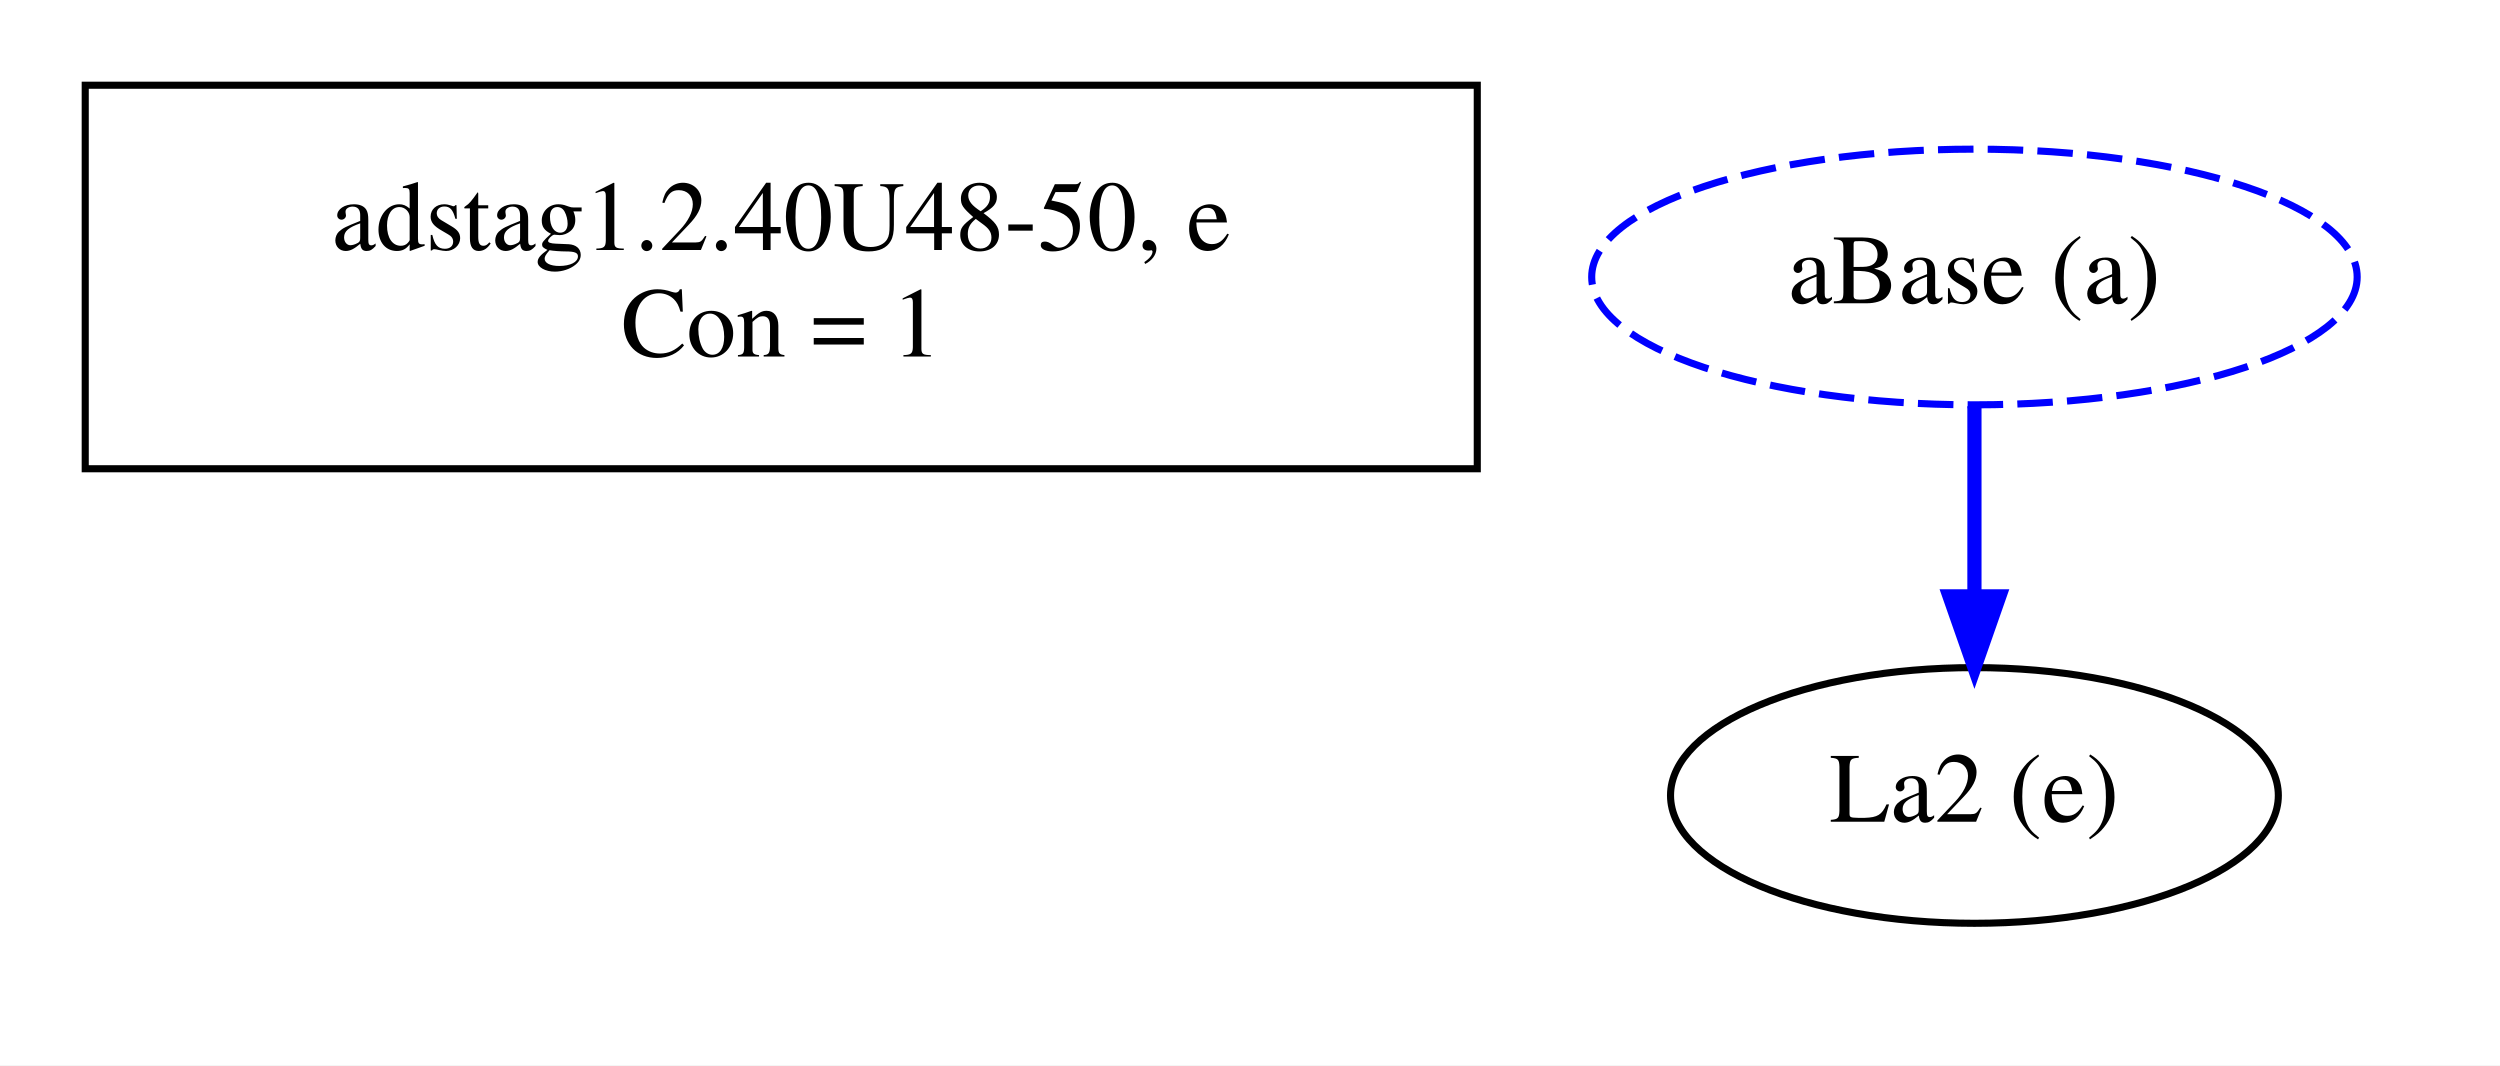
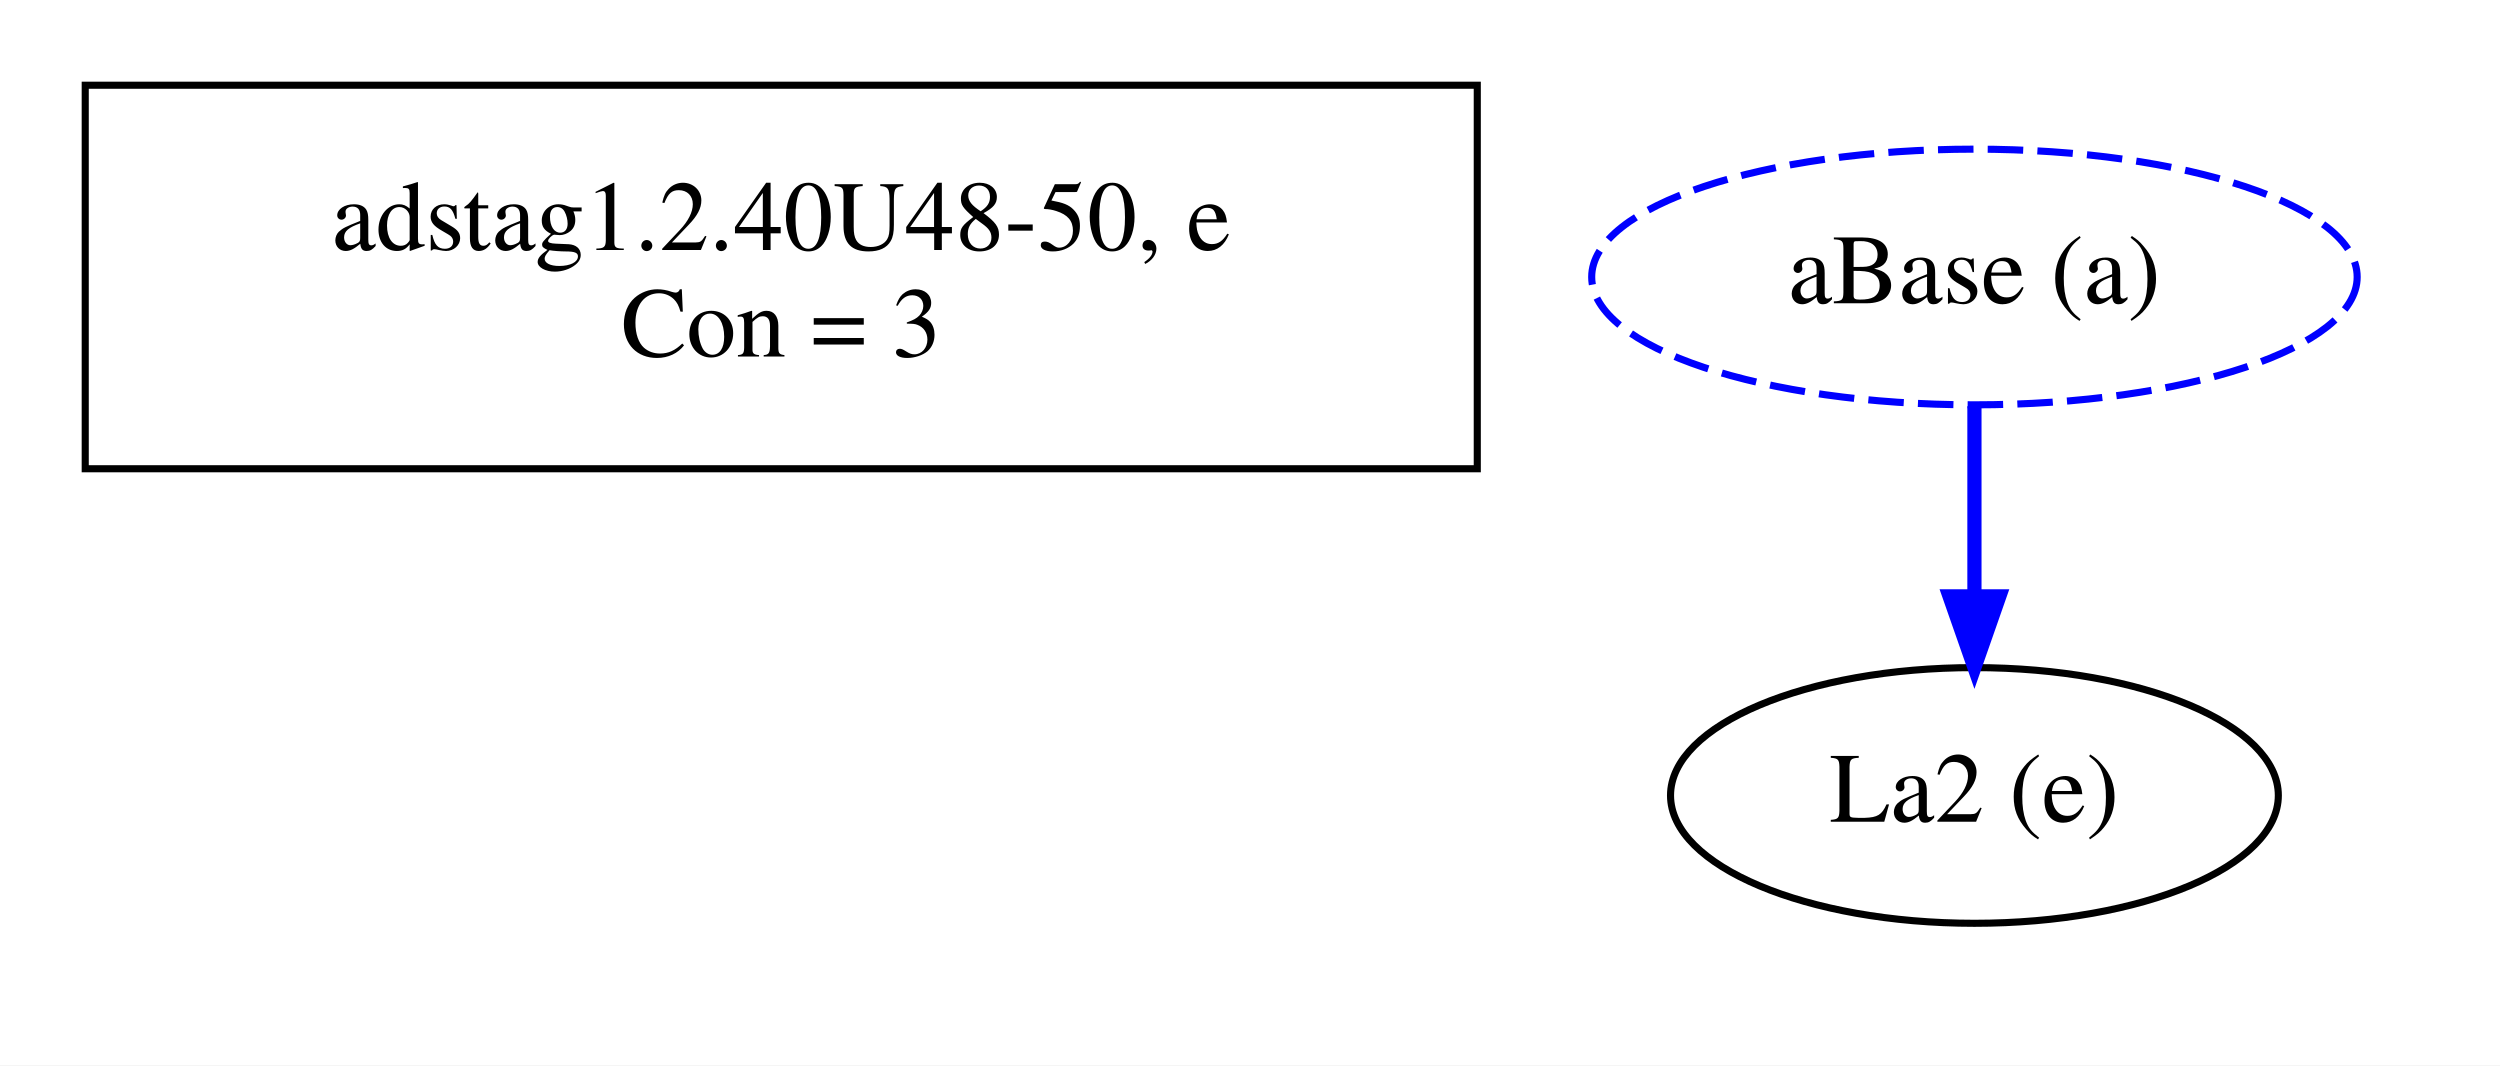
<svg xmlns="http://www.w3.org/2000/svg" width="352pt" height="150pt" viewBox="0.00 0.00 352.00 150.00">
  <g id="graph0" class="graph" transform="scale(1 1) rotate(0) translate(4 146)">
    <polygon fill="white" stroke="transparent" points="-4,4 -4,-146 348,-146 348,4 -4,4" />
    <g id="clust1" class="cluster">
      <polygon fill="none" stroke="black" points="8,-80 8,-134 204,-134 204,-80 8,-80" />
    </g>
    <g id="clust2" class="cluster">
</g>
    <g id="node1" class="node">
      <text text-anchor="middle" x="106" y="-110.8" font-family="Times,serif" font-size="14.00">adstag1.2.40U48-50, e</text>
-       <text text-anchor="middle" x="106" y="-95.8" font-family="Times,serif" font-size="14.00">Con = 1</text>
+       <text text-anchor="middle" x="106" y="-95.8" font-family="Times,serif" font-size="14.00">Con = 3</text>
    </g>
    <g id="node2" class="node">
      <ellipse fill="none" stroke="black" cx="274" cy="-34" rx="42.79" ry="18" />
      <text text-anchor="middle" x="274" y="-30.3" font-family="Times,serif" font-size="14.00">La2 (e)</text>
    </g>
    <g id="node3" class="node">
      <ellipse fill="none" stroke="blue" stroke-dasharray="5,2" cx="274" cy="-107" rx="53.89" ry="18" />
      <text text-anchor="middle" x="274" y="-103.3" font-family="Times,serif" font-size="14.00">aBase (a)</text>
    </g>
    <g id="edge1" class="edge">
      <path fill="none" stroke="blue" stroke-width="2" d="M274,-88.81C274,-80.79 274,-71.05 274,-62.07" />
      <polygon fill="blue" stroke="blue" stroke-width="2" points="277.5,-62.03 274,-52.03 270.5,-62.03 277.5,-62.03" />
    </g>
  </g>
</svg>
